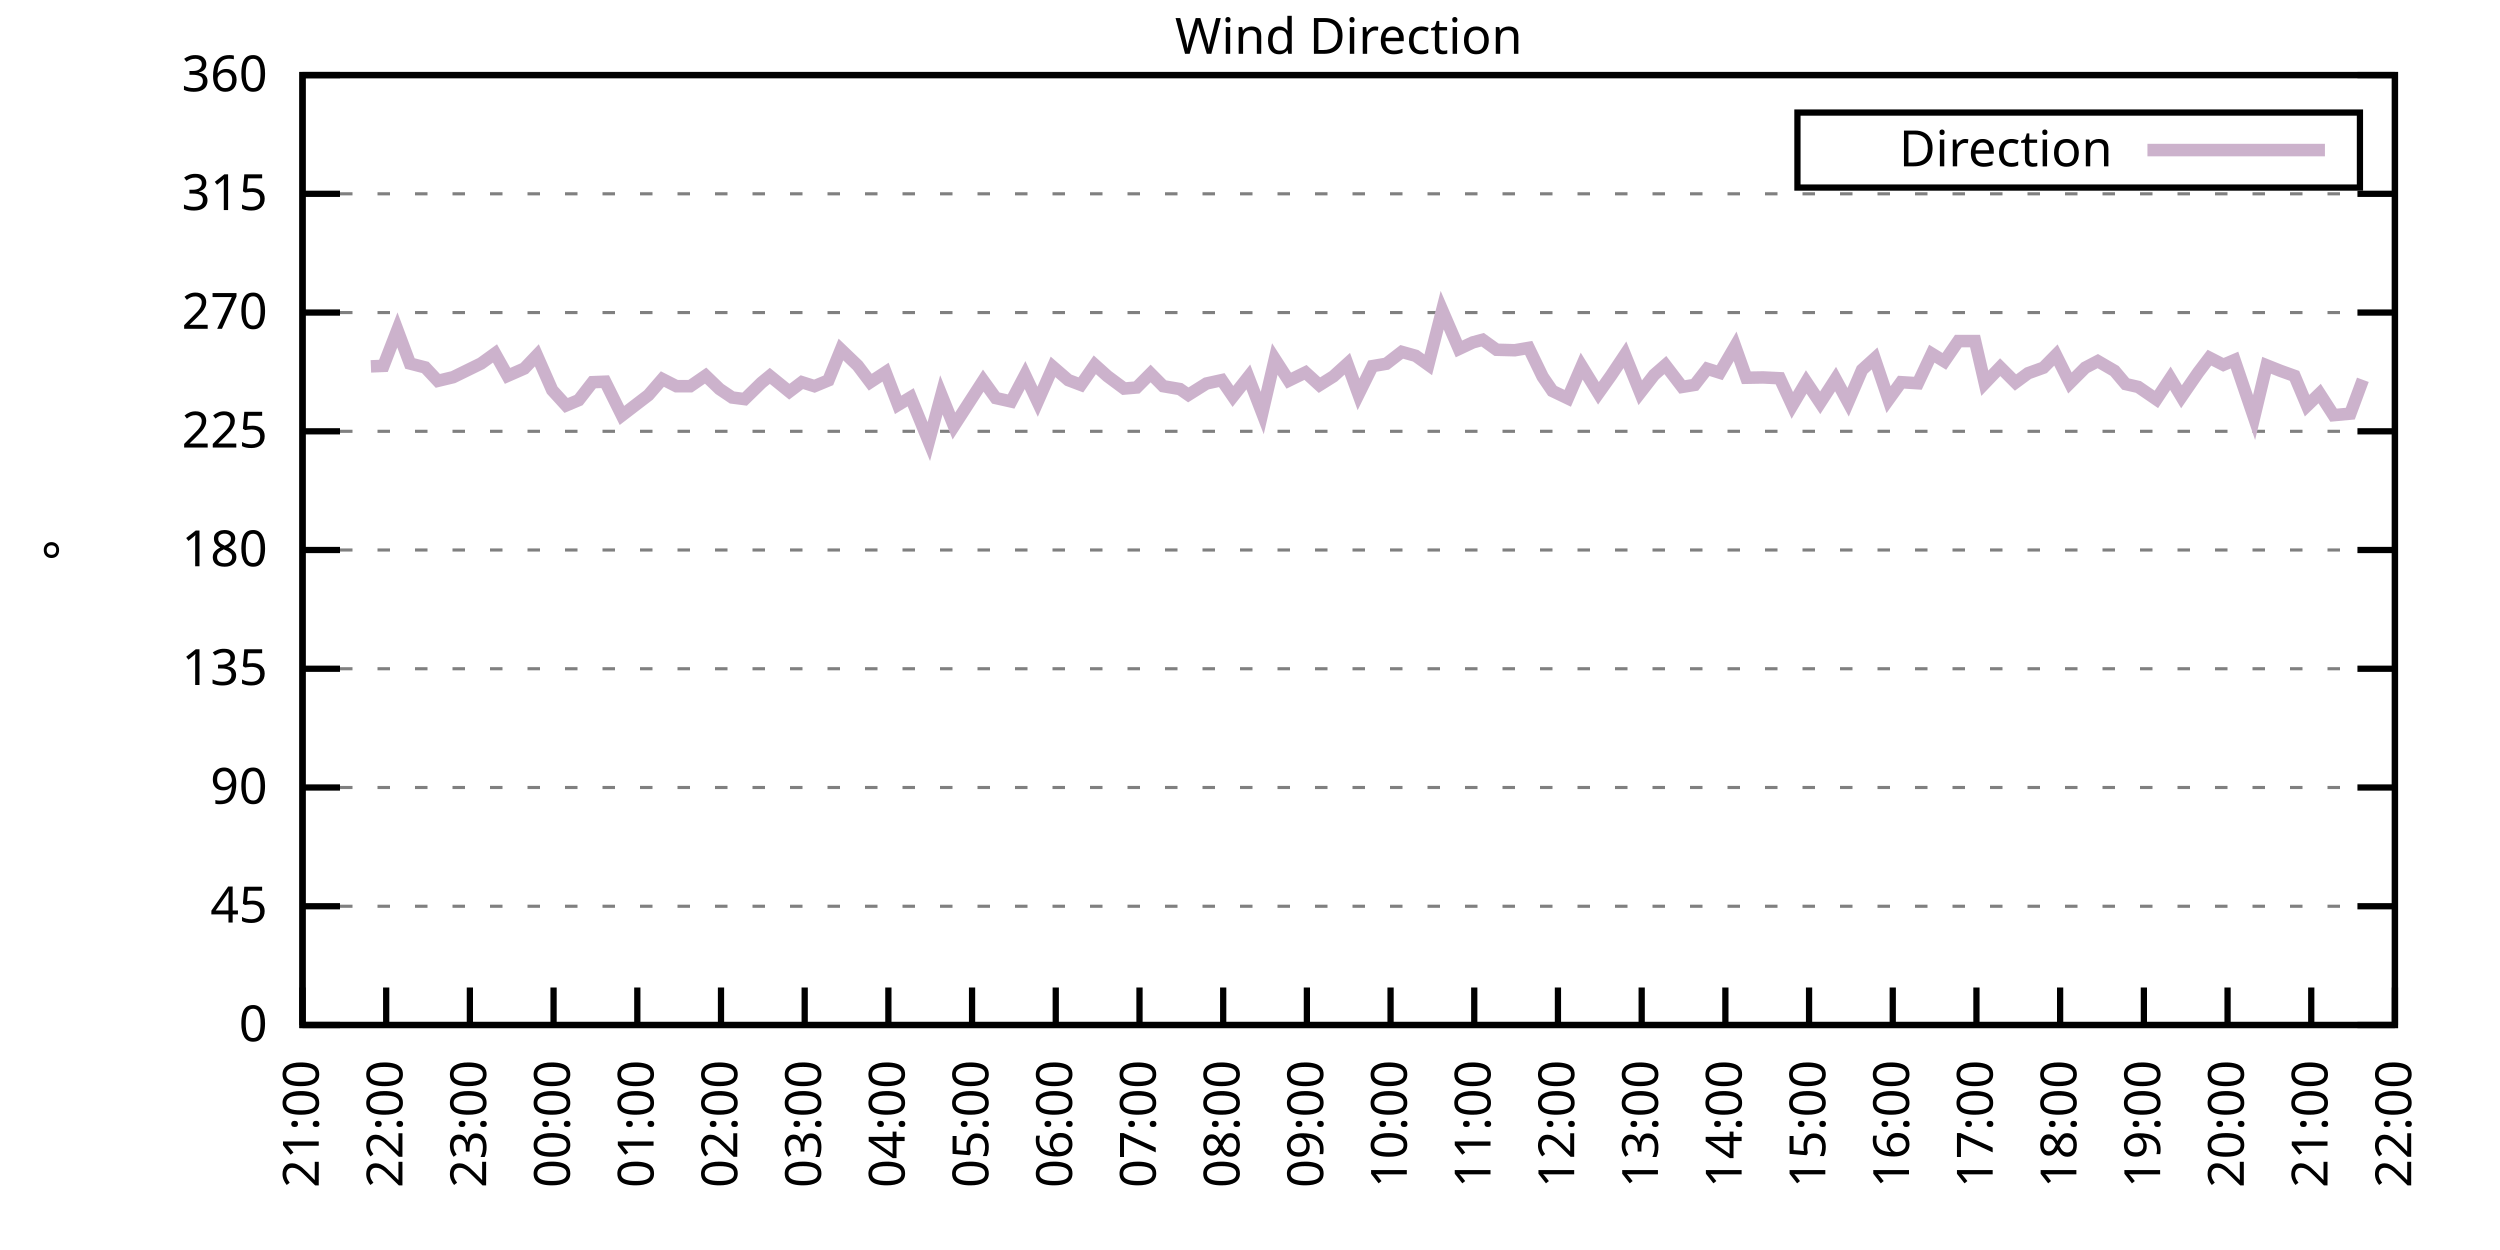
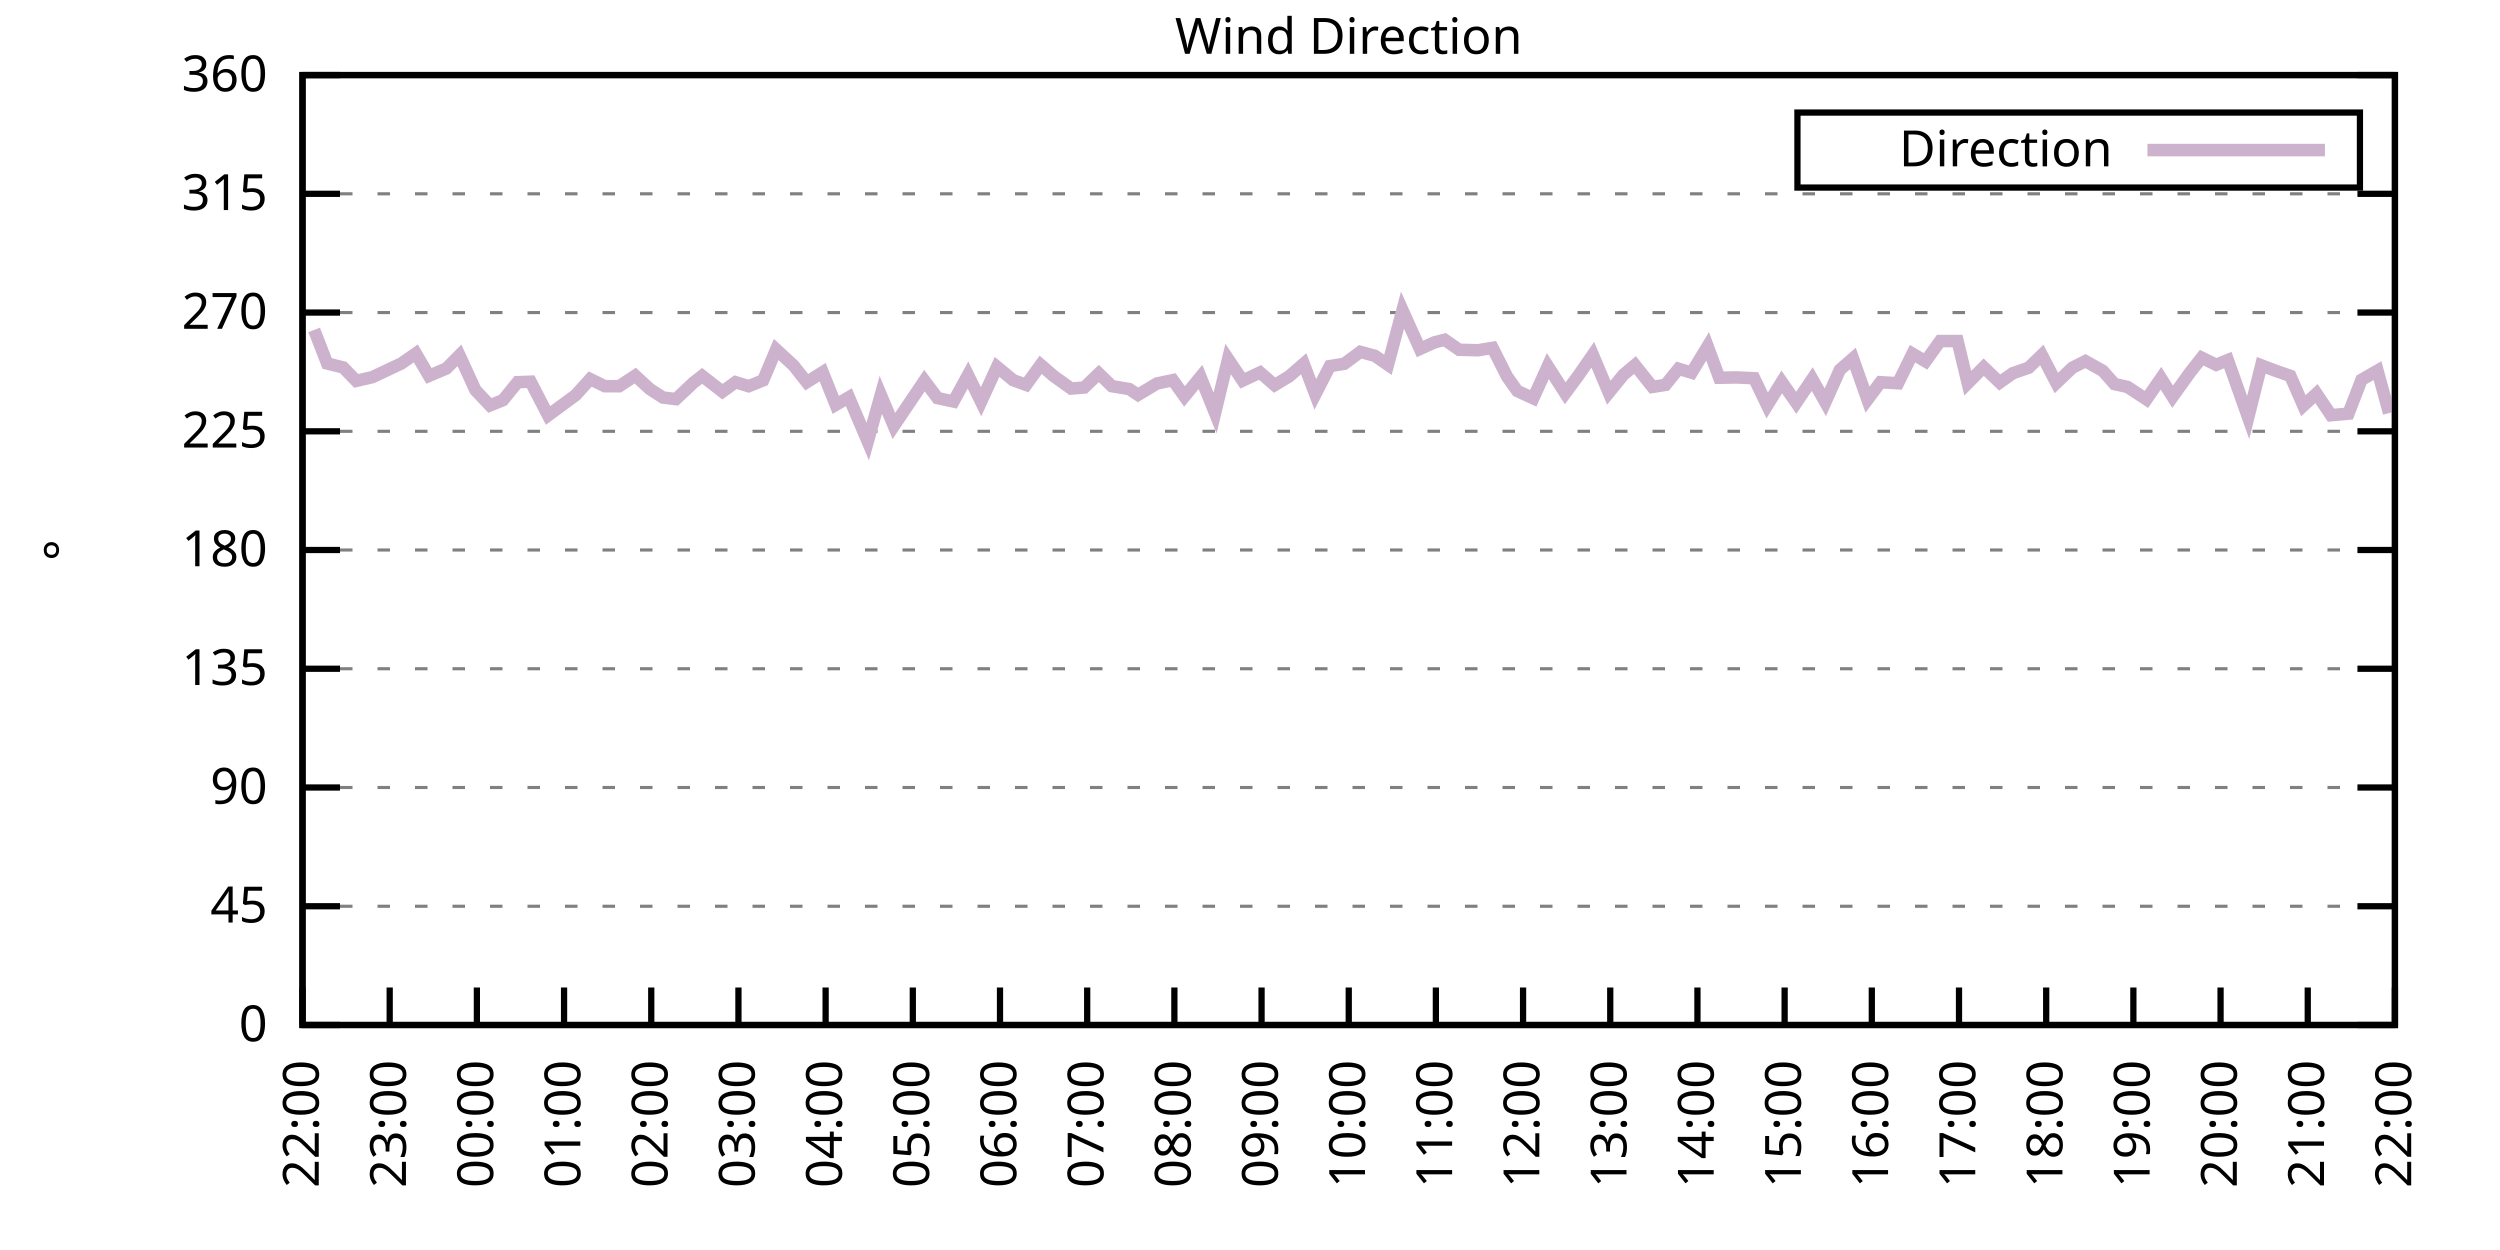
<svg xmlns="http://www.w3.org/2000/svg" xmlns:xlink="http://www.w3.org/1999/xlink" width="400" height="200" viewBox="0 0 400 200">
  <g id="gnuplot_canvas">
    <rect x="0" y="0" width="400" height="200" fill="none" />
    <defs>
      <circle id="gpDot" r="0.5" stroke-width="0.5" stroke="currentColor" />
      <path id="gpPt0" stroke-width="0.333" stroke="currentColor" d="M-1,0 h2 M0,-1 v2" />
      <path id="gpPt1" stroke-width="0.333" stroke="currentColor" d="M-1,-1 L1,1 M1,-1 L-1,1" />
      <path id="gpPt2" stroke-width="0.333" stroke="currentColor" d="M-1,0 L1,0 M0,-1 L0,1 M-1,-1 L1,1 M-1,1 L1,-1" />
      <rect id="gpPt3" stroke-width="0.333" stroke="currentColor" x="-1" y="-1" width="2" height="2" />
      <rect id="gpPt4" stroke-width="0.333" stroke="currentColor" fill="currentColor" x="-1" y="-1" width="2" height="2" />
      <circle id="gpPt5" stroke-width="0.333" stroke="currentColor" cx="0" cy="0" r="1" />
      <use xlink:href="#gpPt5" id="gpPt6" fill="currentColor" stroke="none" />
      <path id="gpPt7" stroke-width="0.333" stroke="currentColor" d="M0,-1.33 L-1.33,0.67 L1.33,0.67 z" />
      <use xlink:href="#gpPt7" id="gpPt8" fill="currentColor" stroke="none" />
      <use xlink:href="#gpPt7" id="gpPt9" stroke="currentColor" transform="rotate(180)" />
      <use xlink:href="#gpPt9" id="gpPt10" fill="currentColor" stroke="none" />
      <use xlink:href="#gpPt3" id="gpPt11" stroke="currentColor" transform="rotate(45)" />
      <use xlink:href="#gpPt11" id="gpPt12" fill="currentColor" stroke="none" />
      <path id="gpPt13" stroke-width="0.333" stroke="currentColor" d="M0,1.330 L1.265,0.411 L0.782,-1.067 L-0.782,-1.076 L-1.265,0.411 z" />
      <use xlink:href="#gpPt13" id="gpPt14" fill="currentColor" stroke="none" />
      <filter id="textbox" filterUnits="objectBoundingBox" x="0" y="0" height="1" width="1">
        <feFlood flood-color="white" flood-opacity="1" result="bgnd" />
        <feComposite in="SourceGraphic" in2="bgnd" operator="atop" />
      </filter>
      <filter id="greybox" filterUnits="objectBoundingBox" x="0" y="0" height="1" width="1">
        <feFlood flood-color="lightgrey" flood-opacity="1" result="grey" />
        <feComposite in="SourceGraphic" in2="grey" operator="atop" />
      </filter>
    </defs>
    <g fill="none" color="white" stroke="currentColor" stroke-width="1.00" stroke-linecap="butt" stroke-linejoin="miter">
</g>
    <g fill="none" color="black" stroke="currentColor" stroke-width="1.00" stroke-linecap="butt" stroke-linejoin="miter">
      <g stroke="none" shape-rendering="crispEdges">
        <polygon fill="rgb(255, 255, 255)" points="48.40,164.00 383.18,164.00 383.18,12.02 48.40,12.02 " />
      </g>
    </g>
    <g fill="none" color="black" stroke="currentColor" stroke-width="1.00" stroke-linecap="butt" stroke-linejoin="miter">
</g>
    <g fill="none" color="black" stroke="black" stroke-width="0.50" stroke-linecap="butt" stroke-linejoin="miter">
</g>
    <g fill="none" color="gray" stroke="currentColor" stroke-width="0.50" stroke-linecap="butt" stroke-linejoin="miter">
      <path stroke="gray" stroke-dasharray="2,4" class="gridline" d="M48.40,164.00 L383.19,164.00  " />
    </g>
    <g fill="none" color="gray" stroke="gray" stroke-width="1.00" stroke-linecap="butt" stroke-linejoin="miter">
</g>
    <g fill="none" color="black" stroke="currentColor" stroke-width="1.00" stroke-linecap="butt" stroke-linejoin="miter">
      <path stroke="black" d="M48.40,164.00 L54.40,164.00 M383.19,164.00 L377.19,164.00  " />
      <g transform="translate(42.80,166.60)" stroke="none" fill="black" font-family="Sans" font-size="8.00" text-anchor="end">
        <text>
          <tspan font-family="Sans"> 0</tspan>
        </text>
      </g>
    </g>
    <g fill="none" color="black" stroke="currentColor" stroke-width="1.00" stroke-linecap="butt" stroke-linejoin="miter">
</g>
    <g fill="none" color="black" stroke="black" stroke-width="0.50" stroke-linecap="butt" stroke-linejoin="miter">
</g>
    <g fill="none" color="gray" stroke="currentColor" stroke-width="0.50" stroke-linecap="butt" stroke-linejoin="miter">
      <path stroke="gray" stroke-dasharray="2,4" class="gridline" d="M48.40,145.00 L383.19,145.00  " />
    </g>
    <g fill="none" color="gray" stroke="gray" stroke-width="1.00" stroke-linecap="butt" stroke-linejoin="miter">
</g>
    <g fill="none" color="black" stroke="currentColor" stroke-width="1.00" stroke-linecap="butt" stroke-linejoin="miter">
      <path stroke="black" d="M48.40,145.00 L54.40,145.00 M383.19,145.00 L377.19,145.00  " />
      <g transform="translate(42.80,147.60)" stroke="none" fill="black" font-family="Sans" font-size="8.00" text-anchor="end">
        <text>
          <tspan font-family="Sans"> 45</tspan>
        </text>
      </g>
    </g>
    <g fill="none" color="black" stroke="currentColor" stroke-width="1.00" stroke-linecap="butt" stroke-linejoin="miter">
</g>
    <g fill="none" color="black" stroke="black" stroke-width="0.50" stroke-linecap="butt" stroke-linejoin="miter">
</g>
    <g fill="none" color="gray" stroke="currentColor" stroke-width="0.50" stroke-linecap="butt" stroke-linejoin="miter">
      <path stroke="gray" stroke-dasharray="2,4" class="gridline" d="M48.40,126.00 L383.19,126.00  " />
    </g>
    <g fill="none" color="gray" stroke="gray" stroke-width="1.00" stroke-linecap="butt" stroke-linejoin="miter">
</g>
    <g fill="none" color="black" stroke="currentColor" stroke-width="1.00" stroke-linecap="butt" stroke-linejoin="miter">
      <path stroke="black" d="M48.40,126.00 L54.40,126.00 M383.19,126.00 L377.19,126.00  " />
      <g transform="translate(42.80,128.60)" stroke="none" fill="black" font-family="Sans" font-size="8.00" text-anchor="end">
        <text>
          <tspan font-family="Sans"> 90</tspan>
        </text>
      </g>
    </g>
    <g fill="none" color="black" stroke="currentColor" stroke-width="1.00" stroke-linecap="butt" stroke-linejoin="miter">
</g>
    <g fill="none" color="black" stroke="black" stroke-width="0.50" stroke-linecap="butt" stroke-linejoin="miter">
</g>
    <g fill="none" color="gray" stroke="currentColor" stroke-width="0.50" stroke-linecap="butt" stroke-linejoin="miter">
      <path stroke="gray" stroke-dasharray="2,4" class="gridline" d="M48.40,107.00 L383.19,107.00  " />
    </g>
    <g fill="none" color="gray" stroke="gray" stroke-width="1.00" stroke-linecap="butt" stroke-linejoin="miter">
</g>
    <g fill="none" color="black" stroke="currentColor" stroke-width="1.00" stroke-linecap="butt" stroke-linejoin="miter">
      <path stroke="black" d="M48.40,107.00 L54.40,107.00 M383.19,107.00 L377.19,107.00  " />
      <g transform="translate(42.80,109.60)" stroke="none" fill="black" font-family="Sans" font-size="8.00" text-anchor="end">
        <text>
          <tspan font-family="Sans"> 135</tspan>
        </text>
      </g>
    </g>
    <g fill="none" color="black" stroke="currentColor" stroke-width="1.00" stroke-linecap="butt" stroke-linejoin="miter">
</g>
    <g fill="none" color="black" stroke="black" stroke-width="0.50" stroke-linecap="butt" stroke-linejoin="miter">
</g>
    <g fill="none" color="gray" stroke="currentColor" stroke-width="0.50" stroke-linecap="butt" stroke-linejoin="miter">
      <path stroke="gray" stroke-dasharray="2,4" class="gridline" d="M48.40,88.00 L383.19,88.00  " />
    </g>
    <g fill="none" color="gray" stroke="gray" stroke-width="1.00" stroke-linecap="butt" stroke-linejoin="miter">
</g>
    <g fill="none" color="black" stroke="currentColor" stroke-width="1.00" stroke-linecap="butt" stroke-linejoin="miter">
      <path stroke="black" d="M48.40,88.00 L54.40,88.00 M383.19,88.00 L377.19,88.00  " />
      <g transform="translate(42.80,90.60)" stroke="none" fill="black" font-family="Sans" font-size="8.00" text-anchor="end">
        <text>
          <tspan font-family="Sans"> 180</tspan>
        </text>
      </g>
    </g>
    <g fill="none" color="black" stroke="currentColor" stroke-width="1.00" stroke-linecap="butt" stroke-linejoin="miter">
</g>
    <g fill="none" color="black" stroke="black" stroke-width="0.50" stroke-linecap="butt" stroke-linejoin="miter">
</g>
    <g fill="none" color="gray" stroke="currentColor" stroke-width="0.50" stroke-linecap="butt" stroke-linejoin="miter">
      <path stroke="gray" stroke-dasharray="2,4" class="gridline" d="M48.40,69.01 L383.19,69.01  " />
    </g>
    <g fill="none" color="gray" stroke="gray" stroke-width="1.00" stroke-linecap="butt" stroke-linejoin="miter">
</g>
    <g fill="none" color="black" stroke="currentColor" stroke-width="1.00" stroke-linecap="butt" stroke-linejoin="miter">
      <path stroke="black" d="M48.40,69.01 L54.40,69.01 M383.19,69.01 L377.19,69.01  " />
      <g transform="translate(42.80,71.61)" stroke="none" fill="black" font-family="Sans" font-size="8.00" text-anchor="end">
        <text>
          <tspan font-family="Sans"> 225</tspan>
        </text>
      </g>
    </g>
    <g fill="none" color="black" stroke="currentColor" stroke-width="1.00" stroke-linecap="butt" stroke-linejoin="miter">
</g>
    <g fill="none" color="black" stroke="black" stroke-width="0.50" stroke-linecap="butt" stroke-linejoin="miter">
</g>
    <g fill="none" color="gray" stroke="currentColor" stroke-width="0.50" stroke-linecap="butt" stroke-linejoin="miter">
      <path stroke="gray" stroke-dasharray="2,4" class="gridline" d="M48.40,50.01 L383.19,50.01  " />
    </g>
    <g fill="none" color="gray" stroke="gray" stroke-width="1.00" stroke-linecap="butt" stroke-linejoin="miter">
</g>
    <g fill="none" color="black" stroke="currentColor" stroke-width="1.00" stroke-linecap="butt" stroke-linejoin="miter">
      <path stroke="black" d="M48.40,50.01 L54.40,50.01 M383.19,50.01 L377.19,50.01  " />
      <g transform="translate(42.80,52.61)" stroke="none" fill="black" font-family="Sans" font-size="8.00" text-anchor="end">
        <text>
          <tspan font-family="Sans"> 270</tspan>
        </text>
      </g>
    </g>
    <g fill="none" color="black" stroke="currentColor" stroke-width="1.00" stroke-linecap="butt" stroke-linejoin="miter">
</g>
    <g fill="none" color="black" stroke="black" stroke-width="0.50" stroke-linecap="butt" stroke-linejoin="miter">
</g>
    <g fill="none" color="gray" stroke="currentColor" stroke-width="0.50" stroke-linecap="butt" stroke-linejoin="miter">
      <path stroke="gray" stroke-dasharray="2,4" class="gridline" d="M48.40,31.01 L383.19,31.01  " />
    </g>
    <g fill="none" color="gray" stroke="gray" stroke-width="1.00" stroke-linecap="butt" stroke-linejoin="miter">
</g>
    <g fill="none" color="black" stroke="currentColor" stroke-width="1.00" stroke-linecap="butt" stroke-linejoin="miter">
      <path stroke="black" d="M48.40,31.01 L54.40,31.01 M383.19,31.01 L377.19,31.01  " />
      <g transform="translate(42.80,33.61)" stroke="none" fill="black" font-family="Sans" font-size="8.00" text-anchor="end">
        <text>
          <tspan font-family="Sans"> 315</tspan>
        </text>
      </g>
    </g>
    <g fill="none" color="black" stroke="currentColor" stroke-width="1.00" stroke-linecap="butt" stroke-linejoin="miter">
</g>
    <g fill="none" color="black" stroke="black" stroke-width="0.50" stroke-linecap="butt" stroke-linejoin="miter">
</g>
    <g fill="none" color="gray" stroke="currentColor" stroke-width="0.50" stroke-linecap="butt" stroke-linejoin="miter">
      <path stroke="gray" stroke-dasharray="2,4" class="gridline" d="M48.40,12.01 L383.19,12.01  " />
    </g>
    <g fill="none" color="gray" stroke="gray" stroke-width="1.00" stroke-linecap="butt" stroke-linejoin="miter">
</g>
    <g fill="none" color="black" stroke="currentColor" stroke-width="1.00" stroke-linecap="butt" stroke-linejoin="miter">
      <path stroke="black" d="M48.40,12.01 L54.40,12.01 M383.19,12.01 L377.19,12.01  " />
      <g transform="translate(42.80,14.61)" stroke="none" fill="black" font-family="Sans" font-size="8.00" text-anchor="end">
        <text>
          <tspan font-family="Sans"> 360</tspan>
        </text>
      </g>
    </g>
    <g fill="none" color="black" stroke="currentColor" stroke-width="1.00" stroke-linecap="butt" stroke-linejoin="miter">
      <path stroke="black" d="M48.40,164.00 L48.40,158.00  " />
      <g transform="translate(51.00,169.60) rotate(270.00)" stroke="none" fill="black" font-family="Sans" font-size="8.00" text-anchor="end">
        <text>
-           <tspan font-family="Sans">21:00</tspan>
-         </text>
-       </g>
-     </g>
-     <g fill="none" color="black" stroke="currentColor" stroke-width="1.00" stroke-linecap="butt" stroke-linejoin="miter">
-       <path stroke="black" d="M61.79,164.00 L61.79,158.00  " />
-       <g transform="translate(64.39,169.60) rotate(270.00)" stroke="none" fill="black" font-family="Sans" font-size="8.00" text-anchor="end">
-         <text>
          <tspan font-family="Sans">22:00</tspan>
        </text>
      </g>
    </g>
    <g fill="none" color="black" stroke="currentColor" stroke-width="1.00" stroke-linecap="butt" stroke-linejoin="miter">
-       <path stroke="black" d="M75.18,164.00 L75.18,158.00  " />
-       <g transform="translate(77.78,169.60) rotate(270.00)" stroke="none" fill="black" font-family="Sans" font-size="8.00" text-anchor="end">
+       <path stroke="black" d="M62.35,164.00 L62.35,158.00  " />
+       <g transform="translate(64.95,169.60) rotate(270.00)" stroke="none" fill="black" font-family="Sans" font-size="8.00" text-anchor="end">
        <text>
          <tspan font-family="Sans">23:00</tspan>
        </text>
      </g>
    </g>
    <g fill="none" color="black" stroke="currentColor" stroke-width="1.00" stroke-linecap="butt" stroke-linejoin="miter">
-       <path stroke="black" d="M88.57,164.00 L88.57,158.00  " />
-       <g transform="translate(91.17,169.60) rotate(270.00)" stroke="none" fill="black" font-family="Sans" font-size="8.00" text-anchor="end">
+       <path stroke="black" d="M76.30,164.00 L76.30,158.00  " />
+       <g transform="translate(78.90,169.60) rotate(270.00)" stroke="none" fill="black" font-family="Sans" font-size="8.00" text-anchor="end">
        <text>
          <tspan font-family="Sans">00:00</tspan>
        </text>
      </g>
    </g>
    <g fill="none" color="black" stroke="currentColor" stroke-width="1.00" stroke-linecap="butt" stroke-linejoin="miter">
-       <path stroke="black" d="M101.97,164.00 L101.97,158.00  " />
-       <g transform="translate(104.57,169.60) rotate(270.00)" stroke="none" fill="black" font-family="Sans" font-size="8.00" text-anchor="end">
+       <path stroke="black" d="M90.25,164.00 L90.25,158.00  " />
+       <g transform="translate(92.85,169.60) rotate(270.00)" stroke="none" fill="black" font-family="Sans" font-size="8.00" text-anchor="end">
        <text>
          <tspan font-family="Sans">01:00</tspan>
        </text>
      </g>
    </g>
    <g fill="none" color="black" stroke="currentColor" stroke-width="1.00" stroke-linecap="butt" stroke-linejoin="miter">
-       <path stroke="black" d="M115.36,164.00 L115.36,158.00  " />
-       <g transform="translate(117.96,169.60) rotate(270.00)" stroke="none" fill="black" font-family="Sans" font-size="8.00" text-anchor="end">
+       <path stroke="black" d="M104.20,164.00 L104.20,158.00  " />
+       <g transform="translate(106.80,169.60) rotate(270.00)" stroke="none" fill="black" font-family="Sans" font-size="8.00" text-anchor="end">
        <text>
          <tspan font-family="Sans">02:00</tspan>
        </text>
      </g>
    </g>
    <g fill="none" color="black" stroke="currentColor" stroke-width="1.00" stroke-linecap="butt" stroke-linejoin="miter">
-       <path stroke="black" d="M128.75,164.00 L128.75,158.00  " />
-       <g transform="translate(131.35,169.60) rotate(270.00)" stroke="none" fill="black" font-family="Sans" font-size="8.00" text-anchor="end">
+       <path stroke="black" d="M118.15,164.00 L118.15,158.00  " />
+       <g transform="translate(120.75,169.60) rotate(270.00)" stroke="none" fill="black" font-family="Sans" font-size="8.00" text-anchor="end">
        <text>
          <tspan font-family="Sans">03:00</tspan>
        </text>
      </g>
    </g>
    <g fill="none" color="black" stroke="currentColor" stroke-width="1.00" stroke-linecap="butt" stroke-linejoin="miter">
-       <path stroke="black" d="M142.14,164.00 L142.14,158.00  " />
-       <g transform="translate(144.74,169.60) rotate(270.00)" stroke="none" fill="black" font-family="Sans" font-size="8.00" text-anchor="end">
+       <path stroke="black" d="M132.10,164.00 L132.10,158.00  " />
+       <g transform="translate(134.70,169.60) rotate(270.00)" stroke="none" fill="black" font-family="Sans" font-size="8.00" text-anchor="end">
        <text>
          <tspan font-family="Sans">04:00</tspan>
        </text>
      </g>
    </g>
    <g fill="none" color="black" stroke="currentColor" stroke-width="1.00" stroke-linecap="butt" stroke-linejoin="miter">
-       <path stroke="black" d="M155.53,164.00 L155.53,158.00  " />
-       <g transform="translate(158.13,169.60) rotate(270.00)" stroke="none" fill="black" font-family="Sans" font-size="8.00" text-anchor="end">
+       <path stroke="black" d="M146.05,164.00 L146.05,158.00  " />
+       <g transform="translate(148.65,169.60) rotate(270.00)" stroke="none" fill="black" font-family="Sans" font-size="8.00" text-anchor="end">
        <text>
          <tspan font-family="Sans">05:00</tspan>
        </text>
      </g>
    </g>
    <g fill="none" color="black" stroke="currentColor" stroke-width="1.00" stroke-linecap="butt" stroke-linejoin="miter">
-       <path stroke="black" d="M168.92,164.00 L168.92,158.00  " />
-       <g transform="translate(171.52,169.60) rotate(270.00)" stroke="none" fill="black" font-family="Sans" font-size="8.00" text-anchor="end">
+       <path stroke="black" d="M160.00,164.00 L160.00,158.00  " />
+       <g transform="translate(162.60,169.60) rotate(270.00)" stroke="none" fill="black" font-family="Sans" font-size="8.00" text-anchor="end">
        <text>
          <tspan font-family="Sans">06:00</tspan>
        </text>
      </g>
    </g>
    <g fill="none" color="black" stroke="currentColor" stroke-width="1.00" stroke-linecap="butt" stroke-linejoin="miter">
-       <path stroke="black" d="M182.32,164.00 L182.32,158.00  " />
-       <g transform="translate(184.92,169.60) rotate(270.00)" stroke="none" fill="black" font-family="Sans" font-size="8.00" text-anchor="end">
+       <path stroke="black" d="M173.95,164.00 L173.95,158.00  " />
+       <g transform="translate(176.55,169.60) rotate(270.00)" stroke="none" fill="black" font-family="Sans" font-size="8.00" text-anchor="end">
        <text>
          <tspan font-family="Sans">07:00</tspan>
        </text>
      </g>
    </g>
    <g fill="none" color="black" stroke="currentColor" stroke-width="1.00" stroke-linecap="butt" stroke-linejoin="miter">
-       <path stroke="black" d="M195.71,164.00 L195.71,158.00  " />
-       <g transform="translate(198.31,169.60) rotate(270.00)" stroke="none" fill="black" font-family="Sans" font-size="8.00" text-anchor="end">
+       <path stroke="black" d="M187.90,164.00 L187.90,158.00  " />
+       <g transform="translate(190.50,169.60) rotate(270.00)" stroke="none" fill="black" font-family="Sans" font-size="8.00" text-anchor="end">
        <text>
          <tspan font-family="Sans">08:00</tspan>
        </text>
      </g>
    </g>
    <g fill="none" color="black" stroke="currentColor" stroke-width="1.00" stroke-linecap="butt" stroke-linejoin="miter">
-       <path stroke="black" d="M209.10,164.00 L209.10,158.00  " />
-       <g transform="translate(211.70,169.60) rotate(270.00)" stroke="none" fill="black" font-family="Sans" font-size="8.00" text-anchor="end">
+       <path stroke="black" d="M201.85,164.00 L201.85,158.00  " />
+       <g transform="translate(204.45,169.60) rotate(270.00)" stroke="none" fill="black" font-family="Sans" font-size="8.00" text-anchor="end">
        <text>
          <tspan font-family="Sans">09:00</tspan>
        </text>
      </g>
    </g>
    <g fill="none" color="black" stroke="currentColor" stroke-width="1.00" stroke-linecap="butt" stroke-linejoin="miter">
-       <path stroke="black" d="M222.49,164.00 L222.49,158.00  " />
-       <g transform="translate(225.09,169.60) rotate(270.00)" stroke="none" fill="black" font-family="Sans" font-size="8.00" text-anchor="end">
+       <path stroke="black" d="M215.80,164.00 L215.80,158.00  " />
+       <g transform="translate(218.40,169.60) rotate(270.00)" stroke="none" fill="black" font-family="Sans" font-size="8.00" text-anchor="end">
        <text>
          <tspan font-family="Sans">10:00</tspan>
        </text>
      </g>
    </g>
    <g fill="none" color="black" stroke="currentColor" stroke-width="1.00" stroke-linecap="butt" stroke-linejoin="miter">
-       <path stroke="black" d="M235.88,164.00 L235.88,158.00  " />
-       <g transform="translate(238.48,169.60) rotate(270.00)" stroke="none" fill="black" font-family="Sans" font-size="8.00" text-anchor="end">
+       <path stroke="black" d="M229.74,164.00 L229.74,158.00  " />
+       <g transform="translate(232.34,169.60) rotate(270.00)" stroke="none" fill="black" font-family="Sans" font-size="8.00" text-anchor="end">
        <text>
          <tspan font-family="Sans">11:00</tspan>
        </text>
      </g>
    </g>
    <g fill="none" color="black" stroke="currentColor" stroke-width="1.00" stroke-linecap="butt" stroke-linejoin="miter">
-       <path stroke="black" d="M249.27,164.00 L249.27,158.00  " />
-       <g transform="translate(251.87,169.60) rotate(270.00)" stroke="none" fill="black" font-family="Sans" font-size="8.00" text-anchor="end">
+       <path stroke="black" d="M243.69,164.00 L243.69,158.00  " />
+       <g transform="translate(246.29,169.60) rotate(270.00)" stroke="none" fill="black" font-family="Sans" font-size="8.00" text-anchor="end">
        <text>
          <tspan font-family="Sans">12:00</tspan>
        </text>
      </g>
    </g>
    <g fill="none" color="black" stroke="currentColor" stroke-width="1.00" stroke-linecap="butt" stroke-linejoin="miter">
-       <path stroke="black" d="M262.67,164.00 L262.67,158.00  " />
-       <g transform="translate(265.27,169.60) rotate(270.00)" stroke="none" fill="black" font-family="Sans" font-size="8.00" text-anchor="end">
+       <path stroke="black" d="M257.64,164.00 L257.64,158.00  " />
+       <g transform="translate(260.24,169.60) rotate(270.00)" stroke="none" fill="black" font-family="Sans" font-size="8.00" text-anchor="end">
        <text>
          <tspan font-family="Sans">13:00</tspan>
        </text>
      </g>
    </g>
    <g fill="none" color="black" stroke="currentColor" stroke-width="1.00" stroke-linecap="butt" stroke-linejoin="miter">
-       <path stroke="black" d="M276.06,164.00 L276.06,158.00  " />
-       <g transform="translate(278.66,169.60) rotate(270.00)" stroke="none" fill="black" font-family="Sans" font-size="8.00" text-anchor="end">
+       <path stroke="black" d="M271.59,164.00 L271.59,158.00  " />
+       <g transform="translate(274.19,169.60) rotate(270.00)" stroke="none" fill="black" font-family="Sans" font-size="8.00" text-anchor="end">
        <text>
          <tspan font-family="Sans">14:00</tspan>
        </text>
      </g>
    </g>
    <g fill="none" color="black" stroke="currentColor" stroke-width="1.00" stroke-linecap="butt" stroke-linejoin="miter">
-       <path stroke="black" d="M289.45,164.00 L289.45,158.00  " />
-       <g transform="translate(292.05,169.60) rotate(270.00)" stroke="none" fill="black" font-family="Sans" font-size="8.00" text-anchor="end">
+       <path stroke="black" d="M285.54,164.00 L285.54,158.00  " />
+       <g transform="translate(288.14,169.60) rotate(270.00)" stroke="none" fill="black" font-family="Sans" font-size="8.00" text-anchor="end">
        <text>
          <tspan font-family="Sans">15:00</tspan>
        </text>
      </g>
    </g>
    <g fill="none" color="black" stroke="currentColor" stroke-width="1.00" stroke-linecap="butt" stroke-linejoin="miter">
-       <path stroke="black" d="M302.84,164.00 L302.84,158.00  " />
-       <g transform="translate(305.44,169.60) rotate(270.00)" stroke="none" fill="black" font-family="Sans" font-size="8.00" text-anchor="end">
+       <path stroke="black" d="M299.49,164.00 L299.49,158.00  " />
+       <g transform="translate(302.09,169.60) rotate(270.00)" stroke="none" fill="black" font-family="Sans" font-size="8.00" text-anchor="end">
        <text>
          <tspan font-family="Sans">16:00</tspan>
        </text>
      </g>
    </g>
    <g fill="none" color="black" stroke="currentColor" stroke-width="1.00" stroke-linecap="butt" stroke-linejoin="miter">
-       <path stroke="black" d="M316.23,164.00 L316.23,158.00  " />
-       <g transform="translate(318.83,169.60) rotate(270.00)" stroke="none" fill="black" font-family="Sans" font-size="8.00" text-anchor="end">
+       <path stroke="black" d="M313.44,164.00 L313.44,158.00  " />
+       <g transform="translate(316.04,169.60) rotate(270.00)" stroke="none" fill="black" font-family="Sans" font-size="8.00" text-anchor="end">
        <text>
          <tspan font-family="Sans">17:00</tspan>
        </text>
      </g>
    </g>
    <g fill="none" color="black" stroke="currentColor" stroke-width="1.00" stroke-linecap="butt" stroke-linejoin="miter">
-       <path stroke="black" d="M329.62,164.00 L329.62,158.00  " />
-       <g transform="translate(332.22,169.60) rotate(270.00)" stroke="none" fill="black" font-family="Sans" font-size="8.00" text-anchor="end">
+       <path stroke="black" d="M327.39,164.00 L327.39,158.00  " />
+       <g transform="translate(329.99,169.60) rotate(270.00)" stroke="none" fill="black" font-family="Sans" font-size="8.00" text-anchor="end">
        <text>
          <tspan font-family="Sans">18:00</tspan>
        </text>
      </g>
    </g>
    <g fill="none" color="black" stroke="currentColor" stroke-width="1.00" stroke-linecap="butt" stroke-linejoin="miter">
-       <path stroke="black" d="M343.02,164.00 L343.02,158.00  " />
-       <g transform="translate(345.62,169.60) rotate(270.00)" stroke="none" fill="black" font-family="Sans" font-size="8.00" text-anchor="end">
+       <path stroke="black" d="M341.34,164.00 L341.34,158.00  " />
+       <g transform="translate(343.94,169.60) rotate(270.00)" stroke="none" fill="black" font-family="Sans" font-size="8.00" text-anchor="end">
        <text>
          <tspan font-family="Sans">19:00</tspan>
        </text>
      </g>
    </g>
    <g fill="none" color="black" stroke="currentColor" stroke-width="1.00" stroke-linecap="butt" stroke-linejoin="miter">
-       <path stroke="black" d="M356.41,164.00 L356.41,158.00  " />
-       <g transform="translate(359.01,169.60) rotate(270.00)" stroke="none" fill="black" font-family="Sans" font-size="8.00" text-anchor="end">
+       <path stroke="black" d="M355.29,164.00 L355.29,158.00  " />
+       <g transform="translate(357.89,169.60) rotate(270.00)" stroke="none" fill="black" font-family="Sans" font-size="8.00" text-anchor="end">
        <text>
          <tspan font-family="Sans">20:00</tspan>
        </text>
      </g>
    </g>
    <g fill="none" color="black" stroke="currentColor" stroke-width="1.00" stroke-linecap="butt" stroke-linejoin="miter">
-       <path stroke="black" d="M369.80,164.00 L369.80,158.00  " />
-       <g transform="translate(372.40,169.60) rotate(270.00)" stroke="none" fill="black" font-family="Sans" font-size="8.00" text-anchor="end">
+       <path stroke="black" d="M369.24,164.00 L369.24,158.00  " />
+       <g transform="translate(371.84,169.60) rotate(270.00)" stroke="none" fill="black" font-family="Sans" font-size="8.00" text-anchor="end">
        <text>
          <tspan font-family="Sans">21:00</tspan>
        </text>
      </g>
    </g>
    <g fill="none" color="black" stroke="currentColor" stroke-width="1.00" stroke-linecap="butt" stroke-linejoin="miter">
      <path stroke="black" d="M383.19,164.00 L383.19,158.00  " />
      <g transform="translate(385.79,169.60) rotate(270.00)" stroke="none" fill="black" font-family="Sans" font-size="8.00" text-anchor="end">
        <text>
          <tspan font-family="Sans">22:00</tspan>
        </text>
      </g>
    </g>
    <g fill="none" color="black" stroke="currentColor" stroke-width="1.00" stroke-linecap="butt" stroke-linejoin="miter">
</g>
    <g fill="none" color="black" stroke="currentColor" stroke-width="1.00" stroke-linecap="butt" stroke-linejoin="miter">
      <path stroke="black" d="M48.40,12.01 L48.40,164.00 L383.19,164.00 L383.19,12.01 L48.40,12.01 Z  " />
    </g>
    <g fill="none" color="black" stroke="currentColor" stroke-width="1.00" stroke-linecap="butt" stroke-linejoin="miter">
</g>
    <g fill="none" color="black" stroke="currentColor" stroke-width="1.00" stroke-linecap="butt" stroke-linejoin="miter">
      <path stroke="black" d="M287.59,30.01 L287.59,18.01 L377.59,18.01 L377.59,30.01 L287.59,30.01 Z  " />
    </g>
    <g id="Wind_direction_plot_1">
      <g fill="none" color="white" stroke="black" stroke-width="2.00" stroke-linecap="butt" stroke-linejoin="miter">
</g>
      <g fill="none" color="black" stroke="currentColor" stroke-width="2.00" stroke-linecap="butt" stroke-linejoin="miter">
        <g transform="translate(337.99,26.61)" stroke="none" fill="black" font-family="Sans" font-size="8.00" text-anchor="end">
          <text>
            <tspan font-family="Sans">Direction</tspan>
          </text>
        </g>
      </g>
      <g fill="none" color="black" stroke="currentColor" stroke-width="2.00" stroke-linecap="butt" stroke-linejoin="miter">
-         <path stroke="rgb(204, 178, 204)" d="M343.59,24.01 L371.99,24.01 M59.34,58.62 L61.35,58.54 L63.58,52.79 L65.59,58.16 L68.04,58.79 L70.05,60.94   L72.50,60.35 L76.97,58.16 L79.20,56.55 L81.21,60.14 L83.89,58.96 L85.90,56.85 L88.35,62.42 L90.58,64.87   L92.59,64.02 L94.82,61.15 L96.83,61.07 L99.51,66.47 L103.75,63.22 L105.98,60.65 L108.22,61.79 L110.45,61.79   L112.90,60.10 L115.13,62.25 L117.14,63.60 L119.15,63.86 L121.83,61.24 L123.17,60.14 L126.29,62.67 L128.30,61.15   L130.31,61.79 L132.54,60.86 L134.55,55.92 L137.23,58.49 L139.24,61.15 L141.69,59.55 L143.70,64.78 L145.71,63.56   L148.61,70.65 L150.62,63.18 L152.63,68.16 L157.32,60.90 L159.33,63.69 L161.78,64.24 L164.01,60.01 L166.02,64.28   L168.48,58.70 L170.93,60.82 L172.94,61.58 L175.17,58.37 L177.18,60.18 L179.86,62.17 L181.87,62.00 L184.10,59.76   L186.11,61.79 L188.79,62.25 L190.13,63.18 L193.03,61.36 L195.48,60.82 L197.27,63.43 L199.73,60.31 L201.96,66.09   L203.97,57.44 L206.20,60.90 L208.88,59.59 L211.11,61.62 L213.34,60.22 L215.57,58.20 L217.36,63.10 L219.59,58.58   L221.82,58.20 L224.28,56.30 L226.51,56.93 L228.52,58.37 L230.75,49.63 L233.43,55.83 L235.66,54.78 L237.22,54.36   L239.45,55.96 L242.36,56.04 L244.59,55.66 L246.82,60.27 L248.38,62.55 L250.84,63.73 L253.07,58.58 L255.75,62.93   L257.76,60.10 L259.99,56.76 L262.44,62.84 L264.67,59.97 L266.46,58.41 L269.14,61.91 L271.15,61.58 L273.16,59.00   L275.16,59.63 L277.62,55.41 L279.41,60.44 L282.08,60.39 L284.76,60.52 L286.77,64.87 L289.00,61.11 L291.23,64.45   L293.69,60.65 L295.70,64.36 L297.93,59.17 L299.94,57.35 L302.17,63.94 L304.18,61.15 L306.86,61.32 L309.09,56.59   L311.10,57.82 L313.33,54.57 L316.01,54.57 L317.57,61.32 L320.03,58.75 L322.48,61.20 L324.49,59.72 L326.95,58.83   L328.95,56.80 L331.19,61.28 L333.64,58.83 L335.65,57.78 L338.33,59.34 L340.11,61.45 L342.12,61.91 L345.02,63.90   L347.26,60.52 L349.04,63.48 L351.72,59.59 L353.51,57.23 L355.74,58.37 L357.52,57.61 L360.65,66.81 L362.66,58.45   L364.89,59.34 L367.12,60.14 L369.13,64.91 L371.14,62.97 L373.37,66.43 L376.05,66.18 L378.06,60.77  " />
+         <path stroke="rgb(204, 178, 204)" d="M343.59,24.01 L371.99,24.01 M50.26,52.79 L52.35,58.16 L54.91,58.79 L57.00,60.94 L59.56,60.35 L64.21,58.16   L66.53,56.55 L68.63,60.14 L71.42,58.96 L73.51,56.85 L76.07,62.42 L78.39,64.87 L80.48,64.02 L82.81,61.15   L84.90,61.07 L87.69,66.47 L92.11,63.22 L94.43,60.65 L96.76,61.79 L99.08,61.79 L101.64,60.10 L103.97,62.25   L106.06,63.60 L108.15,63.86 L110.94,61.24 L112.34,60.14 L115.59,62.67 L117.68,61.15 L119.78,61.79 L122.10,60.86   L124.19,55.92 L126.98,58.49 L129.08,61.15 L131.63,59.55 L133.72,64.78 L135.82,63.56 L138.84,70.65 L140.93,63.18   L143.02,68.16 L147.91,60.90 L150.00,63.69 L152.56,64.24 L154.88,60.01 L156.97,64.28 L159.53,58.70 L162.09,60.82   L164.18,61.58 L166.51,58.37 L168.60,60.18 L171.39,62.17 L173.48,62.00 L175.81,59.76 L177.90,61.79 L180.69,62.25   L182.08,63.18 L185.11,61.36 L187.66,60.82 L189.52,63.43 L192.08,60.31 L194.41,66.09 L196.50,57.44 L198.82,60.90   L201.61,59.59 L203.94,61.62 L206.26,60.22 L208.59,58.20 L210.45,63.10 L212.77,58.58 L215.10,58.20 L217.65,56.30   L219.98,56.93 L222.07,58.37 L224.40,49.63 L227.19,55.83 L229.51,54.78 L231.14,54.36 L233.46,55.96 L236.49,56.04   L238.81,55.66 L241.14,60.27 L242.76,62.55 L245.32,63.73 L247.65,58.58 L250.44,62.93 L252.53,60.10 L254.85,56.76   L257.41,62.84 L259.74,59.97 L261.60,58.41 L264.39,61.91 L266.48,61.58 L268.57,59.00 L270.66,59.63 L273.22,55.41   L275.08,60.44 L277.87,60.39 L280.66,60.52 L282.75,64.87 L285.08,61.11 L287.40,64.45 L289.96,60.65 L292.05,64.36   L294.38,59.17 L296.47,57.35 L298.80,63.94 L300.89,61.15 L303.68,61.32 L306.00,56.59 L308.09,57.82 L310.42,54.57   L313.21,54.57 L314.84,61.32 L317.39,58.75 L319.95,61.20 L322.04,59.72 L324.60,58.83 L326.69,56.80 L329.02,61.28   L331.58,58.83 L333.67,57.78 L336.46,59.34 L338.32,61.45 L340.41,61.91 L343.43,63.90 L345.76,60.52 L347.62,63.48   L350.41,59.59 L352.27,57.23 L354.59,58.37 L356.45,57.61 L359.71,66.81 L361.80,58.45 L364.13,59.34 L366.45,60.14   L368.54,64.91 L370.64,62.97 L372.96,66.43 L375.75,66.18 L377.84,60.77 L380.40,59.30 L382.26,66.09  " />
      </g>
    </g>
    <g fill="none" color="black" stroke="currentColor" stroke-width="2.00" stroke-linecap="butt" stroke-linejoin="miter">
</g>
    <g fill="none" color="black" stroke="black" stroke-width="1.00" stroke-linecap="butt" stroke-linejoin="miter">
</g>
    <g fill="none" color="black" stroke="currentColor" stroke-width="1.00" stroke-linecap="butt" stroke-linejoin="miter">
      <path stroke="black" d="M48.40,12.01 L48.40,164.00 L383.19,164.00 L383.19,12.01 L48.40,12.01 Z  " />
      <g transform="translate(12.80,88.01) rotate(270.00)" stroke="none" fill="black" font-family="Sans" font-size="8.00" text-anchor="middle">
        <text>
          <tspan font-family="Sans">°</tspan>
        </text>
      </g>
    </g>
    <g fill="none" color="black" stroke="currentColor" stroke-width="1.00" stroke-linecap="butt" stroke-linejoin="miter">
</g>
    <g fill="none" color="black" stroke="currentColor" stroke-width="1.00" stroke-linecap="butt" stroke-linejoin="miter">
      <g transform="translate(215.79,8.61)" stroke="none" fill="black" font-family="Sans" font-size="8.00" text-anchor="middle">
        <text>
          <tspan font-family="Sans">Wind Direction</tspan>
        </text>
      </g>
    </g>
    <g fill="none" color="black" stroke="currentColor" stroke-width="1.00" stroke-linecap="butt" stroke-linejoin="miter">
</g>
  </g>
</svg>
